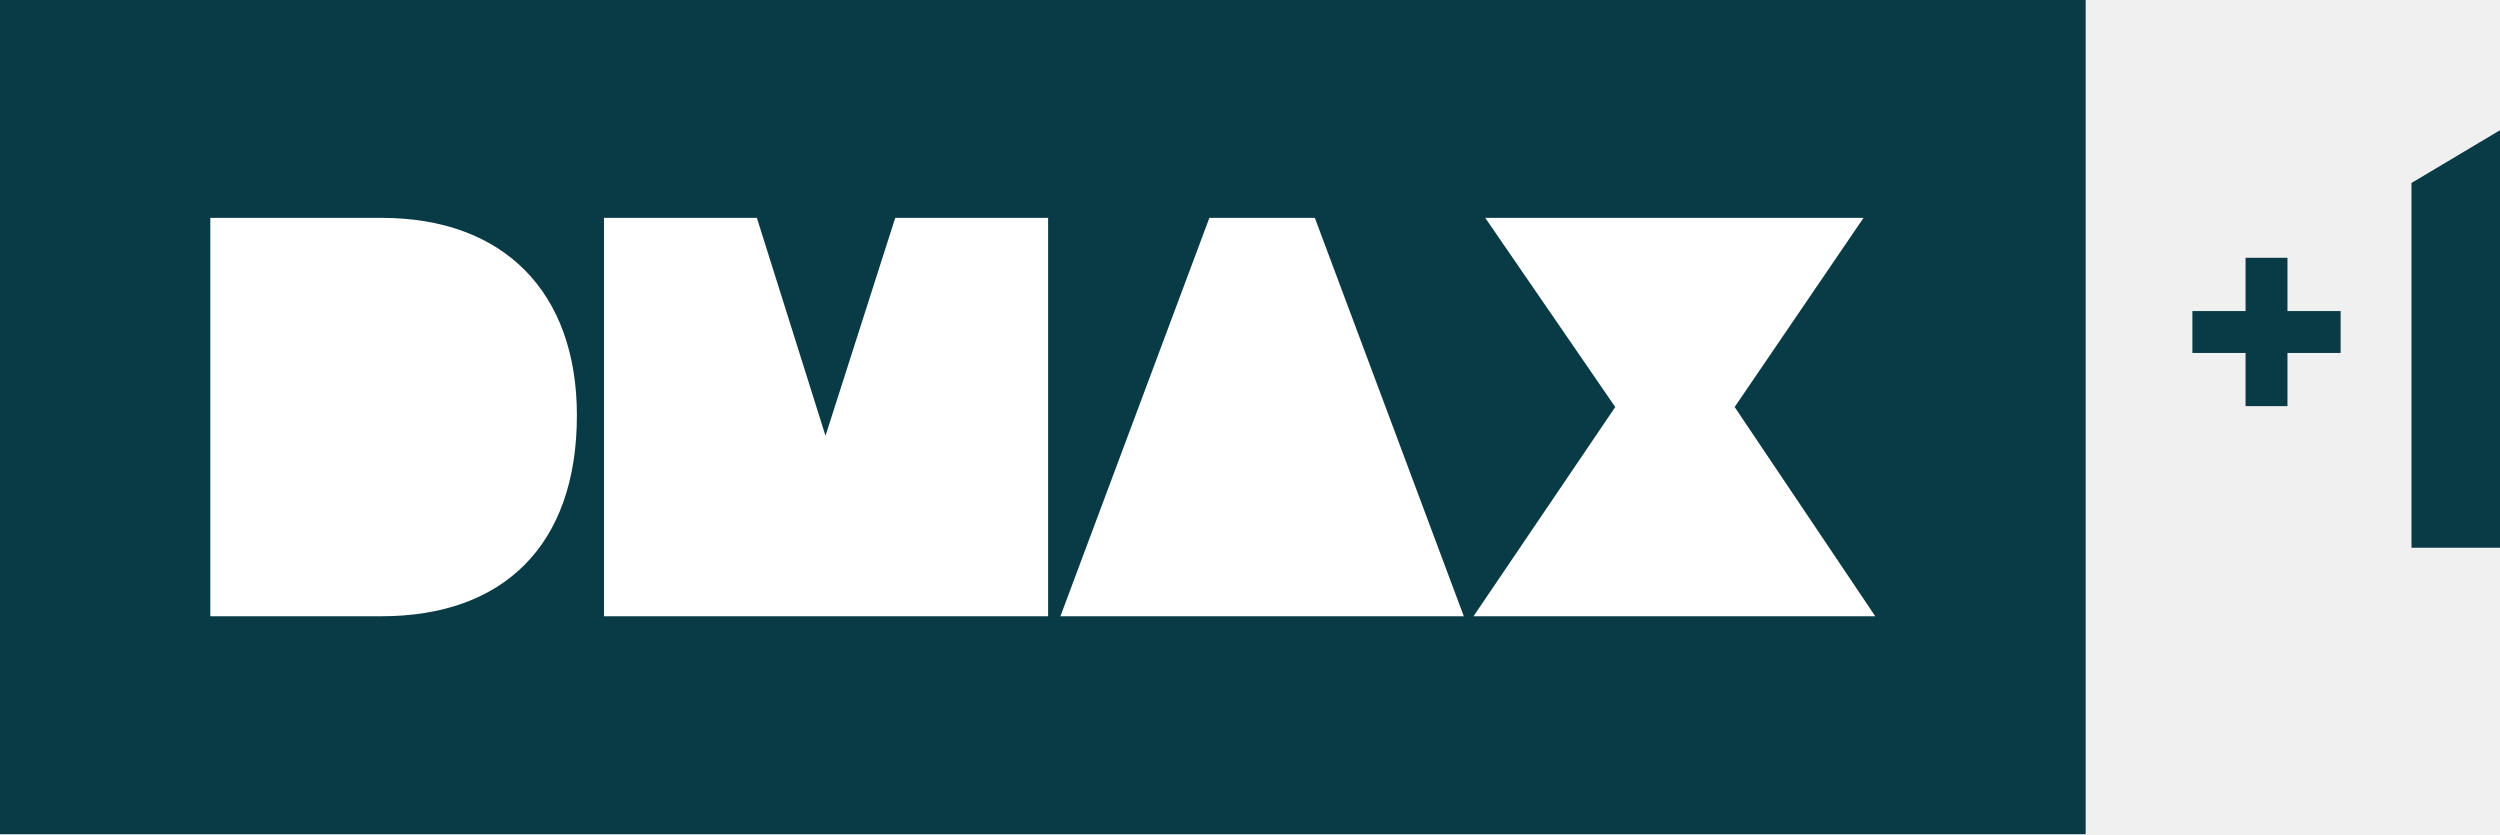
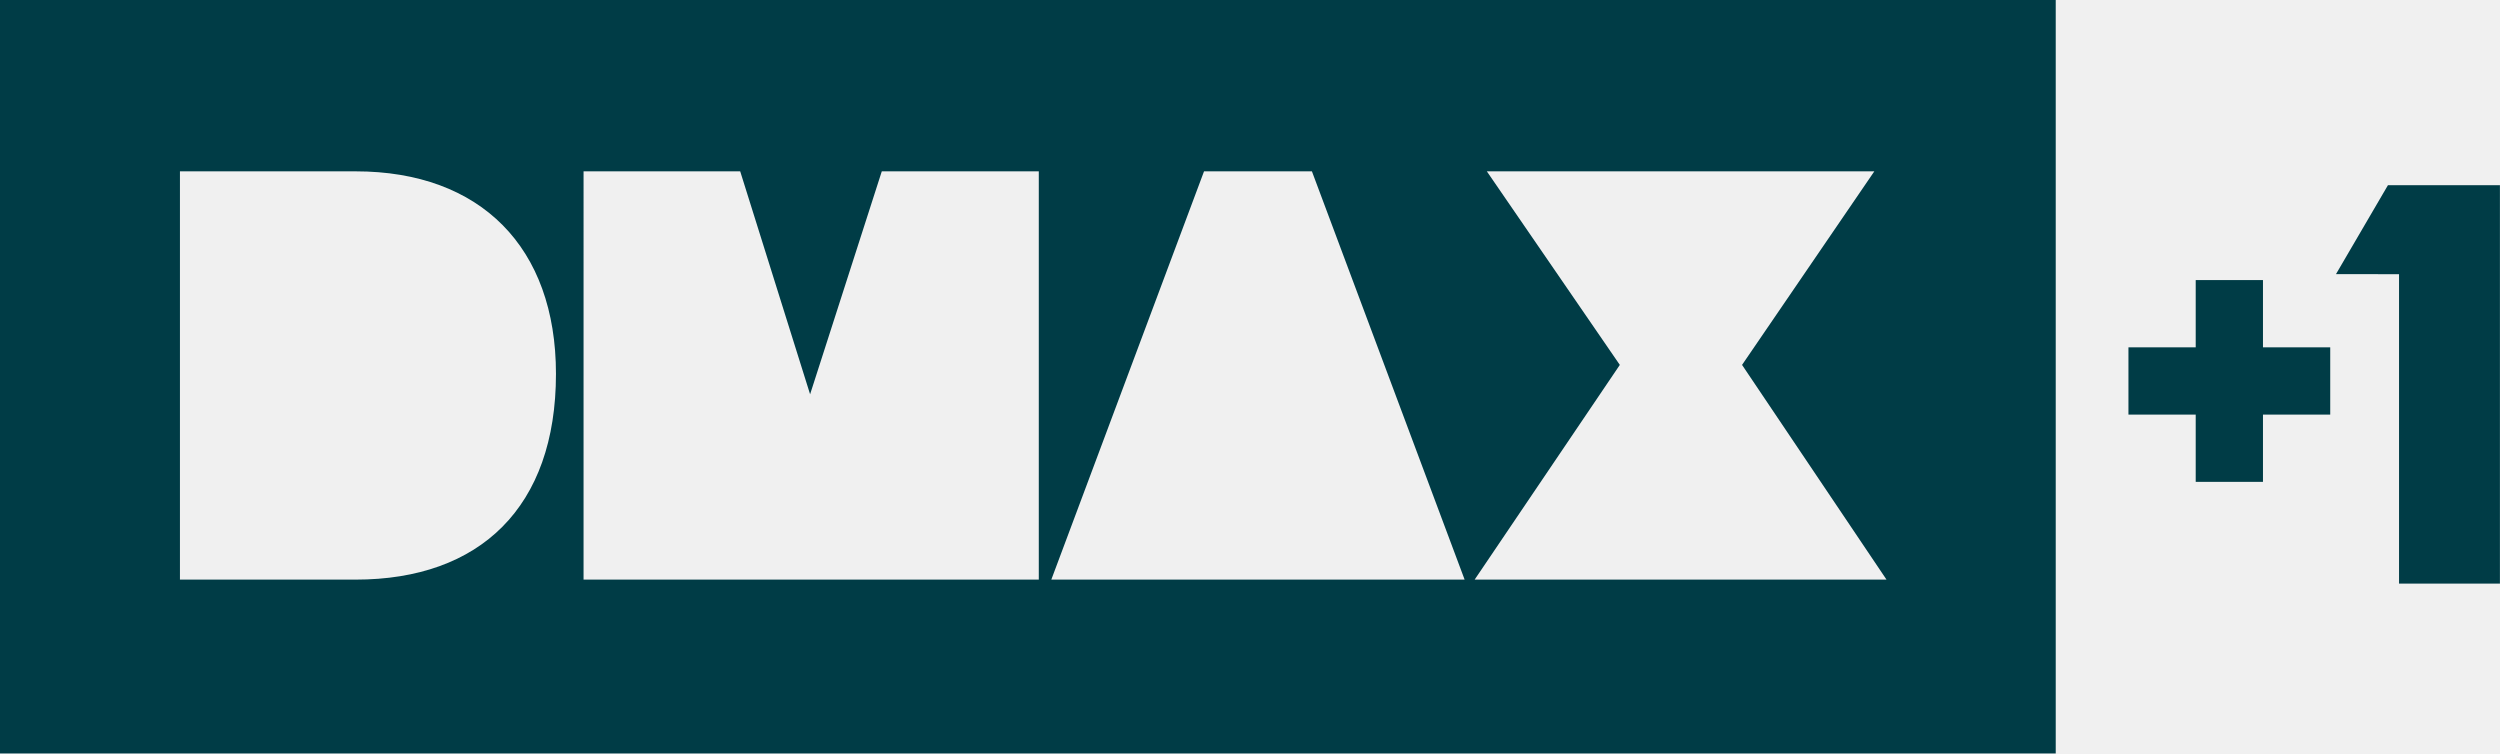
- <svg xmlns="http://www.w3.org/2000/svg" width="201.03pt" height="67.086pt" version="1.1" viewBox="0 0 201.03 67.086">
-   <g transform="matrix(.16772 0 0 .16772 147.55 120.11)" fill="#093b46">
-     <path transform="translate(-879.78 -716.18)" d="m0 0v400h1e3v-400z" style="paint-order:stroke fill markers" />
-   </g>
-   <g transform="translate(-9.6151 -5.4223)" fill="#093b46">
-     <path d="m210.65 49.466h-7.123v-29.331l7.123-4.246z" />
-     <path d="m185.91 30.435h4.275v-4.285h3.37v4.285h4.275v3.37h-4.275v4.275h-3.37v-4.275h-4.275z" />
-   </g>
-   <g transform="matrix(.16772 0 0 .16772 147.55 120.11)">
-     <path transform="translate(-879.78 -716.18)" d="m100.88 104.5h82.125c58.579 0 93.622 35.58 93.623 94.697 0 62.596-35.576 96.301-93.623 96.301h-82.125zm188.74 0h73.297l32.902 104.47 33.438-104.47h73.293v191h-212.93zm290.25 0h50.561l71.422 191h-193.41zm132.26 4e-3h181.36l-61.789 90.682 67.41 100.31h-192.6l67.945-100.31z" fill="#fff" style="paint-order:stroke fill markers" />
+ <svg xmlns="http://www.w3.org/2000/svg" width="972.89" height="293.22" version="1.1" viewBox="0 0 972.89 293.22" xml:space="preserve">
+   <link rel="stylesheet" type="text/css" />
+   <link rel="stylesheet" type="text/css" />
+   <style lang="en" type="text/css" />
+   <style lang="en" type="text/css" />
+   <path d="m0 3.418e-6v293.22h800v-293.22zm70.025 66.679h68.352c48.684 0 77.978 29.573 77.978 78.814 0 51.892-29.573 80.068-77.978 80.068h-68.352zm157.07 0h60.958l27.201 86.764 27.899-86.764h61.1v158.88h-177.16zm241.46 0h41.987l59.424 158.88h-160.84zm110.06 0h150.79l-51.474 75.327 56.217 83.555h-160.28l56.495-83.555z" fill="#003c46" stroke-width="1.395" />
+   <g transform="matrix(1.3949 0 0 1.3949 0 4.418e-6)" fill="#003c46" stroke-width=".924">
+     <path d="m666.2 51.668-14.493 24.804 17.588 0.024v86.329h28.147v-111.16z" />
+     <path d="m612.57 78.137v18.765h-18.765v18.765h18.765v18.765h18.765v-18.765h18.765v-18.765h-18.765v-18.765z" />
  </g>
</svg>
